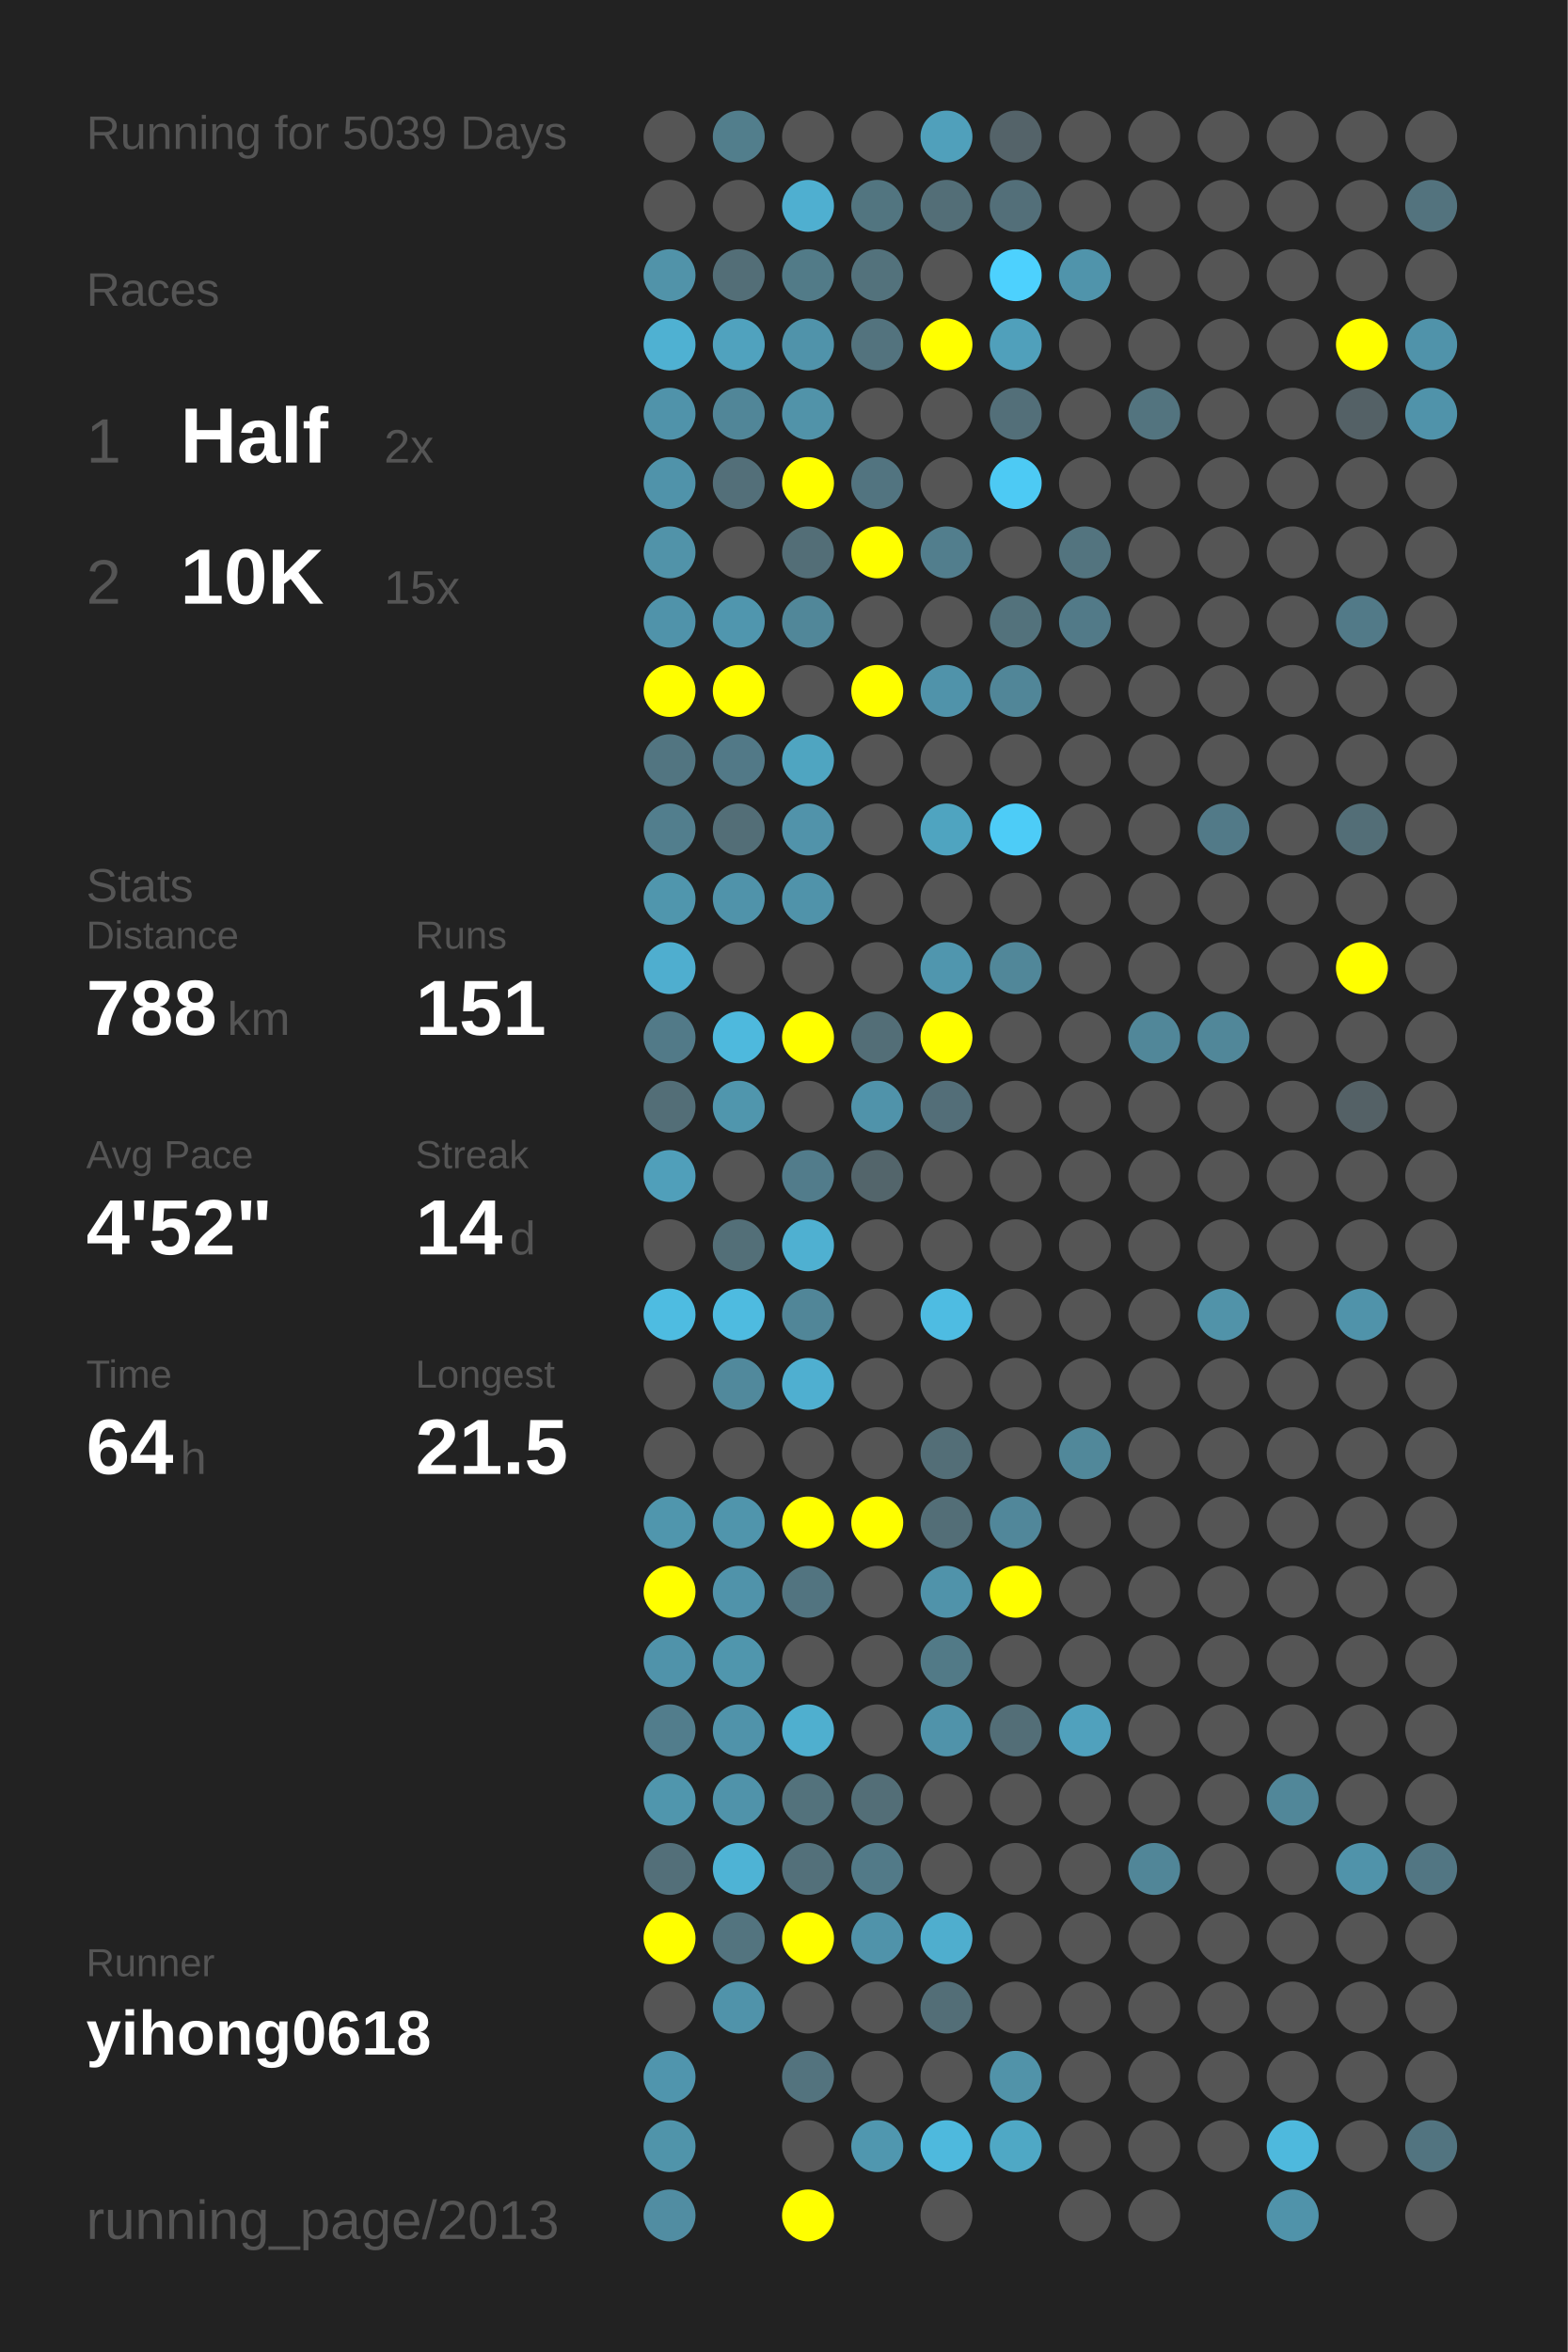
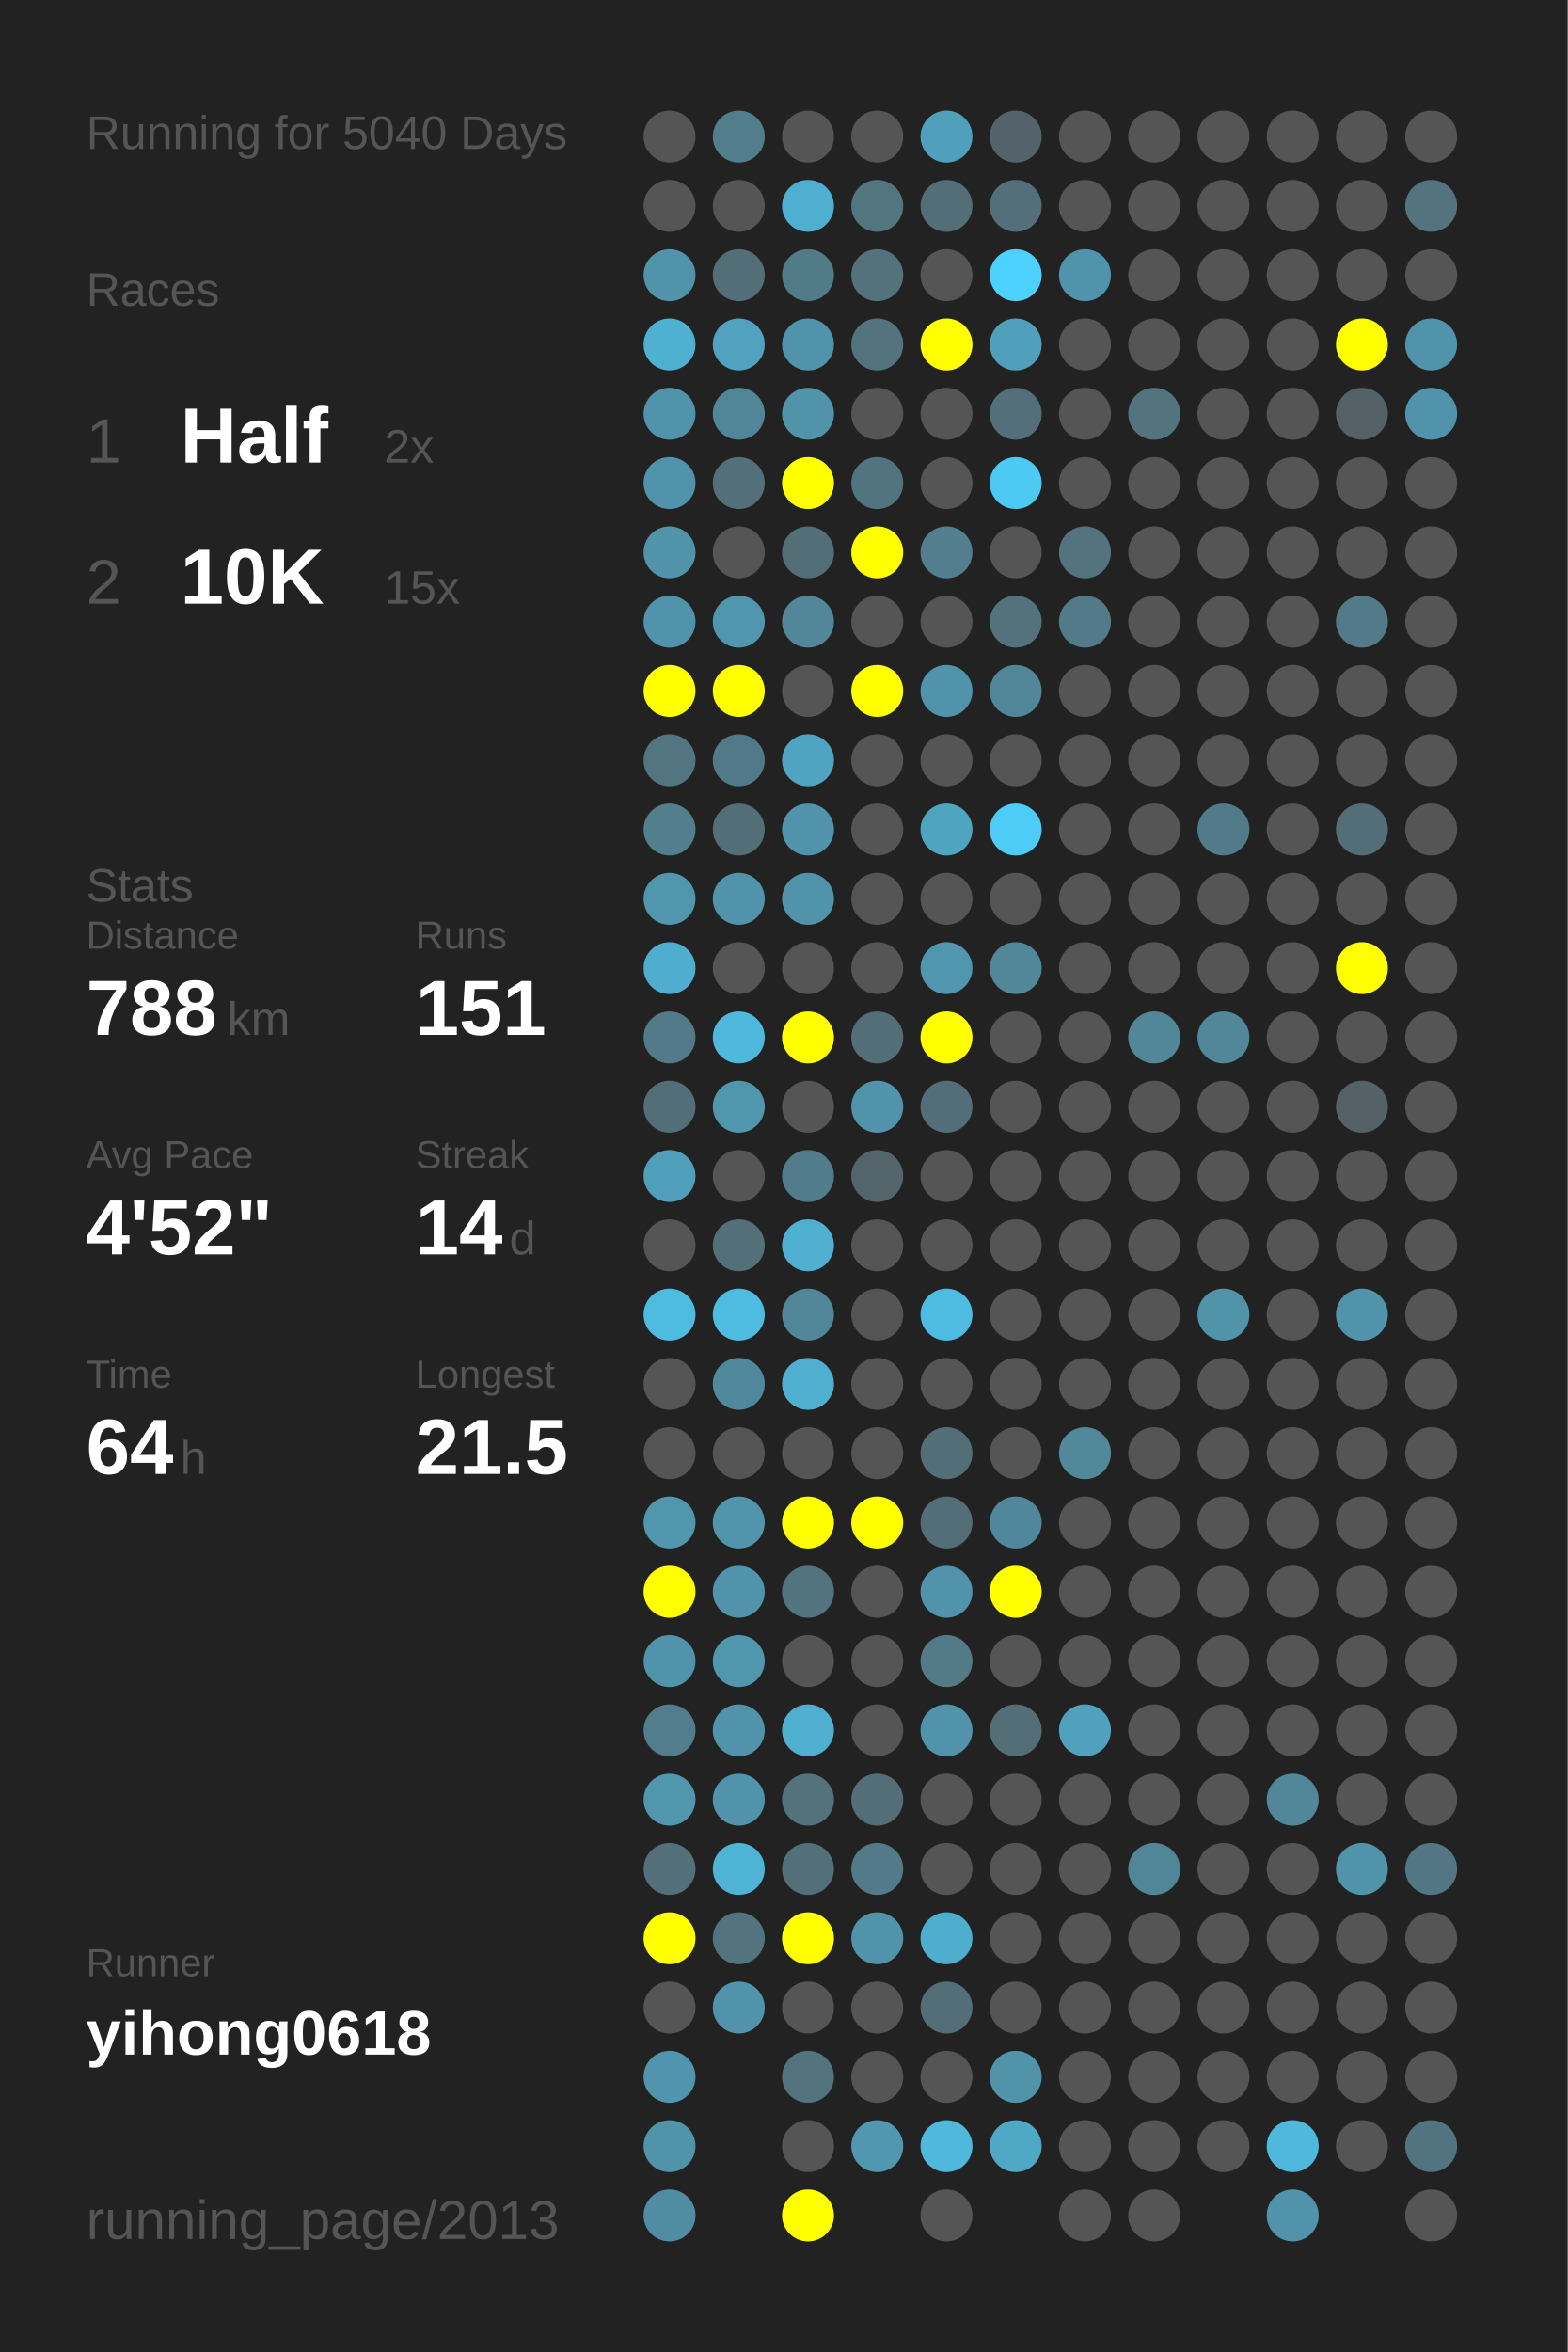
<svg xmlns="http://www.w3.org/2000/svg" baseProfile="full" height="300mm" version="1.1" viewBox="0,0,200,300" width="200mm">
  <defs />
  <rect fill="#222222" height="300" width="200" x="0" y="0" />
-   <text fill="#555555" style="font-size:6px; font-family:Arial;" x="11" y="19">Running for 5039 Days</text>
+   <text fill="#555555" style="font-size:6px; font-family:Arial;" x="11" y="19">Running for 5040 Days</text>
  <text fill="#555555" style="font-size:6px; font-family:Arial;" x="11" y="39">Races</text>
  <text fill="#555555" style="font-size:8px; font-family:Arial;" x="11" y="59">1</text>
  <text fill="#FFFFFF" style="font-size:10px; font-family:Arial; font-weight:bold;" x="23" y="59">Half</text>
  <text fill="#555555" style="font-size:6px; font-family:Arial;" x="49" y="59">2x</text>
  <text fill="#555555" style="font-size:8px; font-family:Arial;" x="11" y="77">2</text>
  <text fill="#FFFFFF" style="font-size:10px; font-family:Arial; font-weight:bold;" x="23" y="77">10K</text>
  <text fill="#555555" style="font-size:6px; font-family:Arial;" x="49" y="77">15x</text>
  <text fill="#555555" style="font-size:6px; font-family:Arial;" x="11" y="115">Stats</text>
  <text fill="#555555" style="font-size:5px; font-family:Arial;" x="11" y="121">Distance</text>
  <text fill="#FFFFFF" style="font-size:10px; font-family:Arial; font-weight:bold;" x="11" y="132">788</text>
  <text fill="#555555" style="font-size:6px; font-family:Arial;" x="29" y="132">km</text>
  <text fill="#555555" style="font-size:5px; font-family:Arial;" x="53" y="121">Runs</text>
  <text fill="#FFFFFF" style="font-size:10px; font-family:Arial; font-weight:bold;" x="53" y="132">151</text>
  <text fill="#555555" style="font-size:5px; font-family:Arial;" x="11" y="149">Avg Pace</text>
  <text fill="#FFFFFF" style="font-size:10px; font-family:Arial; font-weight:bold;" x="11" y="160">4'52"</text>
  <text fill="#555555" style="font-size:5px; font-family:Arial;" x="53" y="149">Streak</text>
  <text fill="#FFFFFF" style="font-size:10px; font-family:Arial; font-weight:bold;" x="53" y="160">14</text>
  <text fill="#555555" style="font-size:6px; font-family:Arial;" x="65" y="160">d</text>
  <text fill="#555555" style="font-size:5px; font-family:Arial;" x="11" y="177">Time</text>
  <text fill="#FFFFFF" style="font-size:10px; font-family:Arial; font-weight:bold;" x="11" y="188">64</text>
  <text fill="#555555" style="font-size:6px; font-family:Arial;" x="23" y="188">h</text>
  <text fill="#555555" style="font-size:5px; font-family:Arial;" x="53" y="177">Longest</text>
  <text fill="#FFFFFF" style="font-size:10px; font-family:Arial; font-weight:bold;" x="53" y="188">21.5</text>
  <text fill="#555555" style="font-size:5px; font-family:Arial;" x="11" y="252.065">Runner</text>
  <text fill="#FFFFFF" style="font-size:8px; font-family:Arial; font-weight:bold;" x="11" y="262.065">yihong0618</text>
  <text fill="#555555" style="font-size:7px; font-family:Arial;" x="11" y="285.581">running_page/2013</text>
  <circle cx="85.417" cy="17.419" fill="#555555" r="3.312" />
  <circle cx="85.417" cy="26.258" fill="#555555" r="3.312" />
  <circle cx="85.417" cy="35.097" fill="#5193a9" r="3.312" />
  <circle cx="85.417" cy="43.935" fill="#4fb1d2" r="3.312" />
  <circle cx="85.417" cy="52.774" fill="#5093aa" r="3.312" />
  <circle cx="85.417" cy="61.613" fill="#5093aa" r="3.312" />
  <circle cx="85.417" cy="70.452" fill="#5193a9" r="3.312" />
  <circle cx="85.417" cy="79.29" fill="#5093aa" r="3.312" />
  <circle cx="85.417" cy="88.129" fill="#FFFF00" r="3.312" />
  <circle cx="85.417" cy="96.968" fill="#527581" r="3.312" />
  <circle cx="85.417" cy="105.806" fill="#527e8d" r="3.312" />
  <circle cx="85.417" cy="114.645" fill="#5096ad" r="3.312" />
  <circle cx="85.417" cy="123.484" fill="#4faecf" r="3.312" />
  <circle cx="85.417" cy="132.323" fill="#527a88" r="3.312" />
  <circle cx="85.417" cy="141.161" fill="#536e77" r="3.312" />
  <circle cx="85.417" cy="150" fill="#509fba" r="3.312" />
  <circle cx="85.417" cy="158.839" fill="#555555" r="3.312" />
  <circle cx="85.417" cy="167.677" fill="#4ebce1" r="3.312" />
  <circle cx="85.417" cy="176.516" fill="#555555" r="3.312" />
  <circle cx="85.417" cy="185.355" fill="#555555" r="3.312" />
  <circle cx="85.417" cy="194.194" fill="#5096ad" r="3.312" />
  <circle cx="85.417" cy="203.032" fill="#FFFF00" r="3.312" />
  <circle cx="85.417" cy="211.871" fill="#5093aa" r="3.312" />
  <circle cx="85.417" cy="220.71" fill="#527d8c" r="3.312" />
  <circle cx="85.417" cy="229.548" fill="#5096ad" r="3.312" />
  <circle cx="85.417" cy="238.387" fill="#536f79" r="3.312" />
  <circle cx="85.417" cy="247.226" fill="#FFFF00" r="3.312" />
  <circle cx="85.417" cy="256.065" fill="#555555" r="3.312" />
  <circle cx="85.417" cy="264.903" fill="#5095ad" r="3.312" />
  <circle cx="85.417" cy="273.742" fill="#5094aa" r="3.312" />
  <circle cx="85.417" cy="282.581" fill="#518da2" r="3.312" />
  <circle cx="94.25" cy="17.419" fill="#527e8c" r="3.312" />
  <circle cx="94.25" cy="26.258" fill="#555555" r="3.312" />
  <circle cx="94.25" cy="35.097" fill="#536e77" r="3.312" />
  <circle cx="94.25" cy="43.935" fill="#50a2be" r="3.312" />
  <circle cx="94.25" cy="52.774" fill="#518698" r="3.312" />
  <circle cx="94.25" cy="61.613" fill="#536f79" r="3.312" />
  <circle cx="94.25" cy="70.452" fill="#555555" r="3.312" />
  <circle cx="94.25" cy="79.29" fill="#5096ae" r="3.312" />
  <circle cx="94.25" cy="88.129" fill="#FFFF00" r="3.312" />
  <circle cx="94.25" cy="96.968" fill="#527987" r="3.312" />
  <circle cx="94.25" cy="105.806" fill="#536e77" r="3.312" />
  <circle cx="94.25" cy="114.645" fill="#5093aa" r="3.312" />
  <circle cx="94.25" cy="123.484" fill="#555555" r="3.312" />
  <circle cx="94.25" cy="132.323" fill="#4eb9dd" r="3.312" />
  <circle cx="94.25" cy="141.161" fill="#5096ad" r="3.312" />
  <circle cx="94.25" cy="150" fill="#555555" r="3.312" />
  <circle cx="94.25" cy="158.839" fill="#536f78" r="3.312" />
  <circle cx="94.25" cy="167.677" fill="#4ebbe0" r="3.312" />
  <circle cx="94.25" cy="176.516" fill="#51899c" r="3.312" />
  <circle cx="94.25" cy="185.355" fill="#555555" r="3.312" />
  <circle cx="94.25" cy="194.194" fill="#5095ac" r="3.312" />
  <circle cx="94.25" cy="203.032" fill="#5093aa" r="3.312" />
  <circle cx="94.25" cy="211.871" fill="#5096ad" r="3.312" />
  <circle cx="94.25" cy="220.71" fill="#5093aa" r="3.312" />
  <circle cx="94.25" cy="229.548" fill="#5093aa" r="3.312" />
  <circle cx="94.25" cy="238.387" fill="#4eb3d5" r="3.312" />
  <circle cx="94.25" cy="247.226" fill="#53747f" r="3.312" />
  <circle cx="94.25" cy="256.065" fill="#5093aa" r="3.312" />
  <circle cx="103.083" cy="17.419" fill="#555555" r="3.312" />
  <circle cx="103.083" cy="26.258" fill="#4fafd0" r="3.312" />
  <circle cx="103.083" cy="35.097" fill="#527b88" r="3.312" />
  <circle cx="103.083" cy="43.935" fill="#5093aa" r="3.312" />
  <circle cx="103.083" cy="52.774" fill="#5193a9" r="3.312" />
  <circle cx="103.083" cy="61.613" fill="#FFFF00" r="3.312" />
  <circle cx="103.083" cy="70.452" fill="#536e77" r="3.312" />
  <circle cx="103.083" cy="79.29" fill="#518799" r="3.312" />
  <circle cx="103.083" cy="88.129" fill="#555555" r="3.312" />
  <circle cx="103.083" cy="96.968" fill="#4fa5c1" r="3.312" />
  <circle cx="103.083" cy="105.806" fill="#5193aa" r="3.312" />
  <circle cx="103.083" cy="114.645" fill="#5093aa" r="3.312" />
  <circle cx="103.083" cy="123.484" fill="#555555" r="3.312" />
  <circle cx="103.083" cy="132.323" fill="#FFFF00" r="3.312" />
  <circle cx="103.083" cy="141.161" fill="#555555" r="3.312" />
  <circle cx="103.083" cy="150" fill="#527c8b" r="3.312" />
  <circle cx="103.083" cy="158.839" fill="#4fb0d1" r="3.312" />
  <circle cx="103.083" cy="167.677" fill="#518698" r="3.312" />
  <circle cx="103.083" cy="176.516" fill="#4fafd0" r="3.312" />
  <circle cx="103.083" cy="185.355" fill="#555555" r="3.312" />
  <circle cx="103.083" cy="194.194" fill="#FFFF00" r="3.312" />
  <circle cx="103.083" cy="203.032" fill="#527480" r="3.312" />
  <circle cx="103.083" cy="211.871" fill="#555555" r="3.312" />
  <circle cx="103.083" cy="220.71" fill="#4fafcf" r="3.312" />
  <circle cx="103.083" cy="229.548" fill="#53727c" r="3.312" />
  <circle cx="103.083" cy="238.387" fill="#53707a" r="3.312" />
  <circle cx="103.083" cy="247.226" fill="#FFFF00" r="3.312" />
  <circle cx="103.083" cy="256.065" fill="#555555" r="3.312" />
  <circle cx="103.083" cy="264.903" fill="#53737e" r="3.312" />
  <circle cx="103.083" cy="273.742" fill="#555555" r="3.312" />
  <circle cx="103.083" cy="282.581" fill="#FFFF00" r="3.312" />
  <circle cx="111.917" cy="17.419" fill="#555555" r="3.312" />
  <circle cx="111.917" cy="26.258" fill="#527580" r="3.312" />
  <circle cx="111.917" cy="35.097" fill="#53727c" r="3.312" />
  <circle cx="111.917" cy="43.935" fill="#53737e" r="3.312" />
  <circle cx="111.917" cy="52.774" fill="#555555" r="3.312" />
  <circle cx="111.917" cy="61.613" fill="#527480" r="3.312" />
  <circle cx="111.917" cy="70.452" fill="#FFFF00" r="3.312" />
  <circle cx="111.917" cy="79.29" fill="#555555" r="3.312" />
  <circle cx="111.917" cy="88.129" fill="#FFFF00" r="3.312" />
  <circle cx="111.917" cy="96.968" fill="#555555" r="3.312" />
  <circle cx="111.917" cy="105.806" fill="#555555" r="3.312" />
  <circle cx="111.917" cy="114.645" fill="#555555" r="3.312" />
  <circle cx="111.917" cy="123.484" fill="#555555" r="3.312" />
  <circle cx="111.917" cy="132.323" fill="#536e77" r="3.312" />
  <circle cx="111.917" cy="141.161" fill="#5093aa" r="3.312" />
  <circle cx="111.917" cy="150" fill="#53656b" r="3.312" />
  <circle cx="111.917" cy="158.839" fill="#555555" r="3.312" />
  <circle cx="111.917" cy="167.677" fill="#555555" r="3.312" />
  <circle cx="111.917" cy="176.516" fill="#555555" r="3.312" />
  <circle cx="111.917" cy="185.355" fill="#555555" r="3.312" />
  <circle cx="111.917" cy="194.194" fill="#FFFF00" r="3.312" />
  <circle cx="111.917" cy="203.032" fill="#555555" r="3.312" />
  <circle cx="111.917" cy="211.871" fill="#555555" r="3.312" />
  <circle cx="111.917" cy="220.71" fill="#555555" r="3.312" />
  <circle cx="111.917" cy="229.548" fill="#536e77" r="3.312" />
  <circle cx="111.917" cy="238.387" fill="#527a88" r="3.312" />
  <circle cx="111.917" cy="247.226" fill="#5093aa" r="3.312" />
  <circle cx="111.917" cy="256.065" fill="#555555" r="3.312" />
  <circle cx="111.917" cy="264.903" fill="#555555" r="3.312" />
  <circle cx="111.917" cy="273.742" fill="#5097af" r="3.312" />
  <circle cx="120.75" cy="17.419" fill="#50a0bb" r="3.312" />
  <circle cx="120.75" cy="26.258" fill="#536e77" r="3.312" />
  <circle cx="120.75" cy="35.097" fill="#555555" r="3.312" />
  <circle cx="120.75" cy="43.935" fill="#FFFF00" r="3.312" />
  <circle cx="120.75" cy="52.774" fill="#555555" r="3.312" />
  <circle cx="120.75" cy="61.613" fill="#555555" r="3.312" />
  <circle cx="120.75" cy="70.452" fill="#527e8d" r="3.312" />
  <circle cx="120.75" cy="79.29" fill="#555555" r="3.312" />
  <circle cx="120.75" cy="88.129" fill="#5093aa" r="3.312" />
  <circle cx="120.75" cy="96.968" fill="#555555" r="3.312" />
  <circle cx="120.75" cy="105.806" fill="#4fa4c0" r="3.312" />
  <circle cx="120.75" cy="114.645" fill="#555555" r="3.312" />
  <circle cx="120.75" cy="123.484" fill="#5096ae" r="3.312" />
  <circle cx="120.75" cy="132.323" fill="#FFFF00" r="3.312" />
  <circle cx="120.75" cy="141.161" fill="#536e78" r="3.312" />
  <circle cx="120.75" cy="150" fill="#555555" r="3.312" />
  <circle cx="120.75" cy="158.839" fill="#555555" r="3.312" />
  <circle cx="120.75" cy="167.677" fill="#4ebce2" r="3.312" />
  <circle cx="120.75" cy="176.516" fill="#555555" r="3.312" />
  <circle cx="120.75" cy="185.355" fill="#536e77" r="3.312" />
  <circle cx="120.75" cy="194.194" fill="#536e77" r="3.312" />
  <circle cx="120.75" cy="203.032" fill="#5093aa" r="3.312" />
  <circle cx="120.75" cy="211.871" fill="#527a87" r="3.312" />
  <circle cx="120.75" cy="220.71" fill="#5093aa" r="3.312" />
  <circle cx="120.75" cy="229.548" fill="#555555" r="3.312" />
  <circle cx="120.75" cy="238.387" fill="#555555" r="3.312" />
  <circle cx="120.75" cy="247.226" fill="#4faece" r="3.312" />
  <circle cx="120.75" cy="256.065" fill="#536e77" r="3.312" />
  <circle cx="120.75" cy="264.903" fill="#555555" r="3.312" />
  <circle cx="120.75" cy="273.742" fill="#4eb9dd" r="3.312" />
  <circle cx="120.75" cy="282.581" fill="#555555" r="3.312" />
  <circle cx="129.583" cy="17.419" fill="#546369" r="3.312" />
  <circle cx="129.583" cy="26.258" fill="#536f79" r="3.312" />
  <circle cx="129.583" cy="35.097" fill="#4dd1fe" r="3.312" />
  <circle cx="129.583" cy="43.935" fill="#50a0bb" r="3.312" />
  <circle cx="129.583" cy="52.774" fill="#536f79" r="3.312" />
  <circle cx="129.583" cy="61.613" fill="#4dcaf4" r="3.312" />
  <circle cx="129.583" cy="70.452" fill="#555555" r="3.312" />
  <circle cx="129.583" cy="79.29" fill="#53727c" r="3.312" />
  <circle cx="129.583" cy="88.129" fill="#518698" r="3.312" />
  <circle cx="129.583" cy="96.968" fill="#555555" r="3.312" />
  <circle cx="129.583" cy="105.806" fill="#4dccf7" r="3.312" />
  <circle cx="129.583" cy="114.645" fill="#555555" r="3.312" />
  <circle cx="129.583" cy="123.484" fill="#518799" r="3.312" />
  <circle cx="129.583" cy="132.323" fill="#555555" r="3.312" />
  <circle cx="129.583" cy="141.161" fill="#555555" r="3.312" />
  <circle cx="129.583" cy="150" fill="#555555" r="3.312" />
  <circle cx="129.583" cy="158.839" fill="#555555" r="3.312" />
  <circle cx="129.583" cy="167.677" fill="#555555" r="3.312" />
  <circle cx="129.583" cy="176.516" fill="#555555" r="3.312" />
  <circle cx="129.583" cy="185.355" fill="#555555" r="3.312" />
  <circle cx="129.583" cy="194.194" fill="#51879a" r="3.312" />
  <circle cx="129.583" cy="203.032" fill="#FFFF00" r="3.312" />
  <circle cx="129.583" cy="211.871" fill="#555555" r="3.312" />
  <circle cx="129.583" cy="220.71" fill="#536e77" r="3.312" />
  <circle cx="129.583" cy="229.548" fill="#555555" r="3.312" />
  <circle cx="129.583" cy="238.387" fill="#555555" r="3.312" />
  <circle cx="129.583" cy="247.226" fill="#555555" r="3.312" />
  <circle cx="129.583" cy="256.065" fill="#555555" r="3.312" />
  <circle cx="129.583" cy="264.903" fill="#5193a9" r="3.312" />
  <circle cx="129.583" cy="273.742" fill="#4fa8c5" r="3.312" />
  <circle cx="138.417" cy="17.419" fill="#555555" r="3.312" />
  <circle cx="138.417" cy="26.258" fill="#555555" r="3.312" />
  <circle cx="138.417" cy="35.097" fill="#5094ab" r="3.312" />
  <circle cx="138.417" cy="43.935" fill="#555555" r="3.312" />
  <circle cx="138.417" cy="52.774" fill="#555555" r="3.312" />
  <circle cx="138.417" cy="61.613" fill="#555555" r="3.312" />
  <circle cx="138.417" cy="70.452" fill="#53747f" r="3.312" />
  <circle cx="138.417" cy="79.29" fill="#527a88" r="3.312" />
  <circle cx="138.417" cy="88.129" fill="#555555" r="3.312" />
  <circle cx="138.417" cy="96.968" fill="#555555" r="3.312" />
  <circle cx="138.417" cy="105.806" fill="#555555" r="3.312" />
  <circle cx="138.417" cy="114.645" fill="#555555" r="3.312" />
  <circle cx="138.417" cy="123.484" fill="#555555" r="3.312" />
  <circle cx="138.417" cy="132.323" fill="#555555" r="3.312" />
  <circle cx="138.417" cy="141.161" fill="#555555" r="3.312" />
  <circle cx="138.417" cy="150" fill="#555555" r="3.312" />
  <circle cx="138.417" cy="158.839" fill="#555555" r="3.312" />
  <circle cx="138.417" cy="167.677" fill="#555555" r="3.312" />
  <circle cx="138.417" cy="176.516" fill="#555555" r="3.312" />
  <circle cx="138.417" cy="185.355" fill="#51889a" r="3.312" />
  <circle cx="138.417" cy="194.194" fill="#555555" r="3.312" />
  <circle cx="138.417" cy="203.032" fill="#555555" r="3.312" />
  <circle cx="138.417" cy="211.871" fill="#555555" r="3.312" />
  <circle cx="138.417" cy="220.71" fill="#50a1bd" r="3.312" />
  <circle cx="138.417" cy="229.548" fill="#555555" r="3.312" />
  <circle cx="138.417" cy="238.387" fill="#555555" r="3.312" />
  <circle cx="138.417" cy="247.226" fill="#555555" r="3.312" />
  <circle cx="138.417" cy="256.065" fill="#555555" r="3.312" />
  <circle cx="138.417" cy="264.903" fill="#555555" r="3.312" />
  <circle cx="138.417" cy="273.742" fill="#555555" r="3.312" />
  <circle cx="138.417" cy="282.581" fill="#555555" r="3.312" />
  <circle cx="147.25" cy="17.419" fill="#555555" r="3.312" />
  <circle cx="147.25" cy="26.258" fill="#555555" r="3.312" />
  <circle cx="147.25" cy="35.097" fill="#555555" r="3.312" />
  <circle cx="147.25" cy="43.935" fill="#555555" r="3.312" />
  <circle cx="147.25" cy="52.774" fill="#53747f" r="3.312" />
  <circle cx="147.25" cy="61.613" fill="#555555" r="3.312" />
  <circle cx="147.25" cy="70.452" fill="#555555" r="3.312" />
  <circle cx="147.25" cy="79.29" fill="#555555" r="3.312" />
  <circle cx="147.25" cy="88.129" fill="#555555" r="3.312" />
  <circle cx="147.25" cy="96.968" fill="#555555" r="3.312" />
  <circle cx="147.25" cy="105.806" fill="#555555" r="3.312" />
  <circle cx="147.25" cy="114.645" fill="#555555" r="3.312" />
  <circle cx="147.25" cy="123.484" fill="#555555" r="3.312" />
  <circle cx="147.25" cy="132.323" fill="#518799" r="3.312" />
  <circle cx="147.25" cy="141.161" fill="#555555" r="3.312" />
  <circle cx="147.25" cy="150" fill="#555555" r="3.312" />
  <circle cx="147.25" cy="158.839" fill="#555555" r="3.312" />
  <circle cx="147.25" cy="167.677" fill="#555555" r="3.312" />
  <circle cx="147.25" cy="176.516" fill="#555555" r="3.312" />
  <circle cx="147.25" cy="185.355" fill="#555555" r="3.312" />
  <circle cx="147.25" cy="194.194" fill="#555555" r="3.312" />
  <circle cx="147.25" cy="203.032" fill="#555555" r="3.312" />
  <circle cx="147.25" cy="211.871" fill="#555555" r="3.312" />
  <circle cx="147.25" cy="220.71" fill="#555555" r="3.312" />
  <circle cx="147.25" cy="229.548" fill="#555555" r="3.312" />
  <circle cx="147.25" cy="238.387" fill="#518698" r="3.312" />
  <circle cx="147.25" cy="247.226" fill="#555555" r="3.312" />
  <circle cx="147.25" cy="256.065" fill="#555555" r="3.312" />
  <circle cx="147.25" cy="264.903" fill="#555555" r="3.312" />
  <circle cx="147.25" cy="273.742" fill="#555555" r="3.312" />
  <circle cx="147.25" cy="282.581" fill="#555555" r="3.312" />
  <circle cx="156.083" cy="17.419" fill="#555555" r="3.312" />
  <circle cx="156.083" cy="26.258" fill="#555555" r="3.312" />
  <circle cx="156.083" cy="35.097" fill="#555555" r="3.312" />
  <circle cx="156.083" cy="43.935" fill="#555555" r="3.312" />
  <circle cx="156.083" cy="52.774" fill="#555555" r="3.312" />
  <circle cx="156.083" cy="61.613" fill="#555555" r="3.312" />
  <circle cx="156.083" cy="70.452" fill="#555555" r="3.312" />
  <circle cx="156.083" cy="79.29" fill="#555555" r="3.312" />
  <circle cx="156.083" cy="88.129" fill="#555555" r="3.312" />
  <circle cx="156.083" cy="96.968" fill="#555555" r="3.312" />
  <circle cx="156.083" cy="105.806" fill="#527a88" r="3.312" />
  <circle cx="156.083" cy="114.645" fill="#555555" r="3.312" />
  <circle cx="156.083" cy="123.484" fill="#555555" r="3.312" />
  <circle cx="156.083" cy="132.323" fill="#518799" r="3.312" />
  <circle cx="156.083" cy="141.161" fill="#555555" r="3.312" />
  <circle cx="156.083" cy="150" fill="#555555" r="3.312" />
  <circle cx="156.083" cy="158.839" fill="#555555" r="3.312" />
  <circle cx="156.083" cy="167.677" fill="#5193a9" r="3.312" />
  <circle cx="156.083" cy="176.516" fill="#555555" r="3.312" />
  <circle cx="156.083" cy="185.355" fill="#555555" r="3.312" />
  <circle cx="156.083" cy="194.194" fill="#555555" r="3.312" />
  <circle cx="156.083" cy="203.032" fill="#555555" r="3.312" />
  <circle cx="156.083" cy="211.871" fill="#555555" r="3.312" />
  <circle cx="156.083" cy="220.71" fill="#555555" r="3.312" />
  <circle cx="156.083" cy="229.548" fill="#555555" r="3.312" />
  <circle cx="156.083" cy="238.387" fill="#555555" r="3.312" />
  <circle cx="156.083" cy="247.226" fill="#555555" r="3.312" />
  <circle cx="156.083" cy="256.065" fill="#555555" r="3.312" />
  <circle cx="156.083" cy="264.903" fill="#555555" r="3.312" />
  <circle cx="156.083" cy="273.742" fill="#555555" r="3.312" />
  <circle cx="164.917" cy="17.419" fill="#555555" r="3.312" />
  <circle cx="164.917" cy="26.258" fill="#555555" r="3.312" />
  <circle cx="164.917" cy="35.097" fill="#555555" r="3.312" />
  <circle cx="164.917" cy="43.935" fill="#555555" r="3.312" />
  <circle cx="164.917" cy="52.774" fill="#555555" r="3.312" />
  <circle cx="164.917" cy="61.613" fill="#555555" r="3.312" />
  <circle cx="164.917" cy="70.452" fill="#555555" r="3.312" />
  <circle cx="164.917" cy="79.29" fill="#555555" r="3.312" />
  <circle cx="164.917" cy="88.129" fill="#555555" r="3.312" />
  <circle cx="164.917" cy="96.968" fill="#555555" r="3.312" />
  <circle cx="164.917" cy="105.806" fill="#555555" r="3.312" />
  <circle cx="164.917" cy="114.645" fill="#555555" r="3.312" />
  <circle cx="164.917" cy="123.484" fill="#555555" r="3.312" />
  <circle cx="164.917" cy="132.323" fill="#555555" r="3.312" />
  <circle cx="164.917" cy="141.161" fill="#555555" r="3.312" />
  <circle cx="164.917" cy="150" fill="#555555" r="3.312" />
  <circle cx="164.917" cy="158.839" fill="#555555" r="3.312" />
  <circle cx="164.917" cy="167.677" fill="#555555" r="3.312" />
  <circle cx="164.917" cy="176.516" fill="#555555" r="3.312" />
  <circle cx="164.917" cy="185.355" fill="#555555" r="3.312" />
  <circle cx="164.917" cy="194.194" fill="#555555" r="3.312" />
  <circle cx="164.917" cy="203.032" fill="#555555" r="3.312" />
  <circle cx="164.917" cy="211.871" fill="#555555" r="3.312" />
  <circle cx="164.917" cy="220.71" fill="#555555" r="3.312" />
  <circle cx="164.917" cy="229.548" fill="#518799" r="3.312" />
  <circle cx="164.917" cy="238.387" fill="#555555" r="3.312" />
  <circle cx="164.917" cy="247.226" fill="#555555" r="3.312" />
  <circle cx="164.917" cy="256.065" fill="#555555" r="3.312" />
  <circle cx="164.917" cy="264.903" fill="#555555" r="3.312" />
  <circle cx="164.917" cy="273.742" fill="#4eb9dd" r="3.312" />
  <circle cx="164.917" cy="282.581" fill="#5093aa" r="3.312" />
  <circle cx="173.75" cy="17.419" fill="#555555" r="3.312" />
  <circle cx="173.75" cy="26.258" fill="#555555" r="3.312" />
  <circle cx="173.75" cy="35.097" fill="#555555" r="3.312" />
  <circle cx="173.75" cy="43.935" fill="#FFFF00" r="3.312" />
  <circle cx="173.75" cy="52.774" fill="#546166" r="3.312" />
  <circle cx="173.75" cy="61.613" fill="#555555" r="3.312" />
  <circle cx="173.75" cy="70.452" fill="#555555" r="3.312" />
  <circle cx="173.75" cy="79.29" fill="#527a88" r="3.312" />
  <circle cx="173.75" cy="88.129" fill="#555555" r="3.312" />
  <circle cx="173.75" cy="96.968" fill="#555555" r="3.312" />
  <circle cx="173.75" cy="105.806" fill="#536e77" r="3.312" />
  <circle cx="173.75" cy="114.645" fill="#555555" r="3.312" />
  <circle cx="173.75" cy="123.484" fill="#FFFF00" r="3.312" />
  <circle cx="173.75" cy="132.323" fill="#555555" r="3.312" />
  <circle cx="173.75" cy="141.161" fill="#546166" r="3.312" />
  <circle cx="173.75" cy="150" fill="#555555" r="3.312" />
  <circle cx="173.75" cy="158.839" fill="#555555" r="3.312" />
  <circle cx="173.75" cy="167.677" fill="#5093aa" r="3.312" />
  <circle cx="173.75" cy="176.516" fill="#555555" r="3.312" />
  <circle cx="173.75" cy="185.355" fill="#555555" r="3.312" />
  <circle cx="173.75" cy="194.194" fill="#555555" r="3.312" />
  <circle cx="173.75" cy="203.032" fill="#555555" r="3.312" />
  <circle cx="173.75" cy="211.871" fill="#555555" r="3.312" />
  <circle cx="173.75" cy="220.71" fill="#555555" r="3.312" />
  <circle cx="173.75" cy="229.548" fill="#555555" r="3.312" />
  <circle cx="173.75" cy="238.387" fill="#5093aa" r="3.312" />
  <circle cx="173.75" cy="247.226" fill="#555555" r="3.312" />
  <circle cx="173.75" cy="256.065" fill="#555555" r="3.312" />
  <circle cx="173.75" cy="264.903" fill="#555555" r="3.312" />
  <circle cx="173.75" cy="273.742" fill="#555555" r="3.312" />
  <circle cx="182.583" cy="17.419" fill="#555555" r="3.312" />
  <circle cx="182.583" cy="26.258" fill="#53737e" r="3.312" />
  <circle cx="182.583" cy="35.097" fill="#555555" r="3.312" />
  <circle cx="182.583" cy="43.935" fill="#5093aa" r="3.312" />
  <circle cx="182.583" cy="52.774" fill="#5093aa" r="3.312" />
  <circle cx="182.583" cy="61.613" fill="#555555" r="3.312" />
  <circle cx="182.583" cy="70.452" fill="#555555" r="3.312" />
  <circle cx="182.583" cy="79.29" fill="#555555" r="3.312" />
  <circle cx="182.583" cy="88.129" fill="#555555" r="3.312" />
  <circle cx="182.583" cy="96.968" fill="#555555" r="3.312" />
  <circle cx="182.583" cy="105.806" fill="#555555" r="3.312" />
  <circle cx="182.583" cy="114.645" fill="#555555" r="3.312" />
  <circle cx="182.583" cy="123.484" fill="#555555" r="3.312" />
  <circle cx="182.583" cy="132.323" fill="#555555" r="3.312" />
  <circle cx="182.583" cy="141.161" fill="#555555" r="3.312" />
  <circle cx="182.583" cy="150" fill="#555555" r="3.312" />
  <circle cx="182.583" cy="158.839" fill="#555555" r="3.312" />
  <circle cx="182.583" cy="167.677" fill="#555555" r="3.312" />
  <circle cx="182.583" cy="176.516" fill="#555555" r="3.312" />
  <circle cx="182.583" cy="185.355" fill="#555555" r="3.312" />
  <circle cx="182.583" cy="194.194" fill="#555555" r="3.312" />
  <circle cx="182.583" cy="203.032" fill="#555555" r="3.312" />
  <circle cx="182.583" cy="211.871" fill="#555555" r="3.312" />
  <circle cx="182.583" cy="220.71" fill="#555555" r="3.312" />
  <circle cx="182.583" cy="229.548" fill="#555555" r="3.312" />
  <circle cx="182.583" cy="238.387" fill="#527683" r="3.312" />
  <circle cx="182.583" cy="247.226" fill="#555555" r="3.312" />
  <circle cx="182.583" cy="256.065" fill="#555555" r="3.312" />
  <circle cx="182.583" cy="264.903" fill="#555555" r="3.312" />
  <circle cx="182.583" cy="273.742" fill="#527480" r="3.312" />
  <circle cx="182.583" cy="282.581" fill="#555555" r="3.312" />
</svg>
